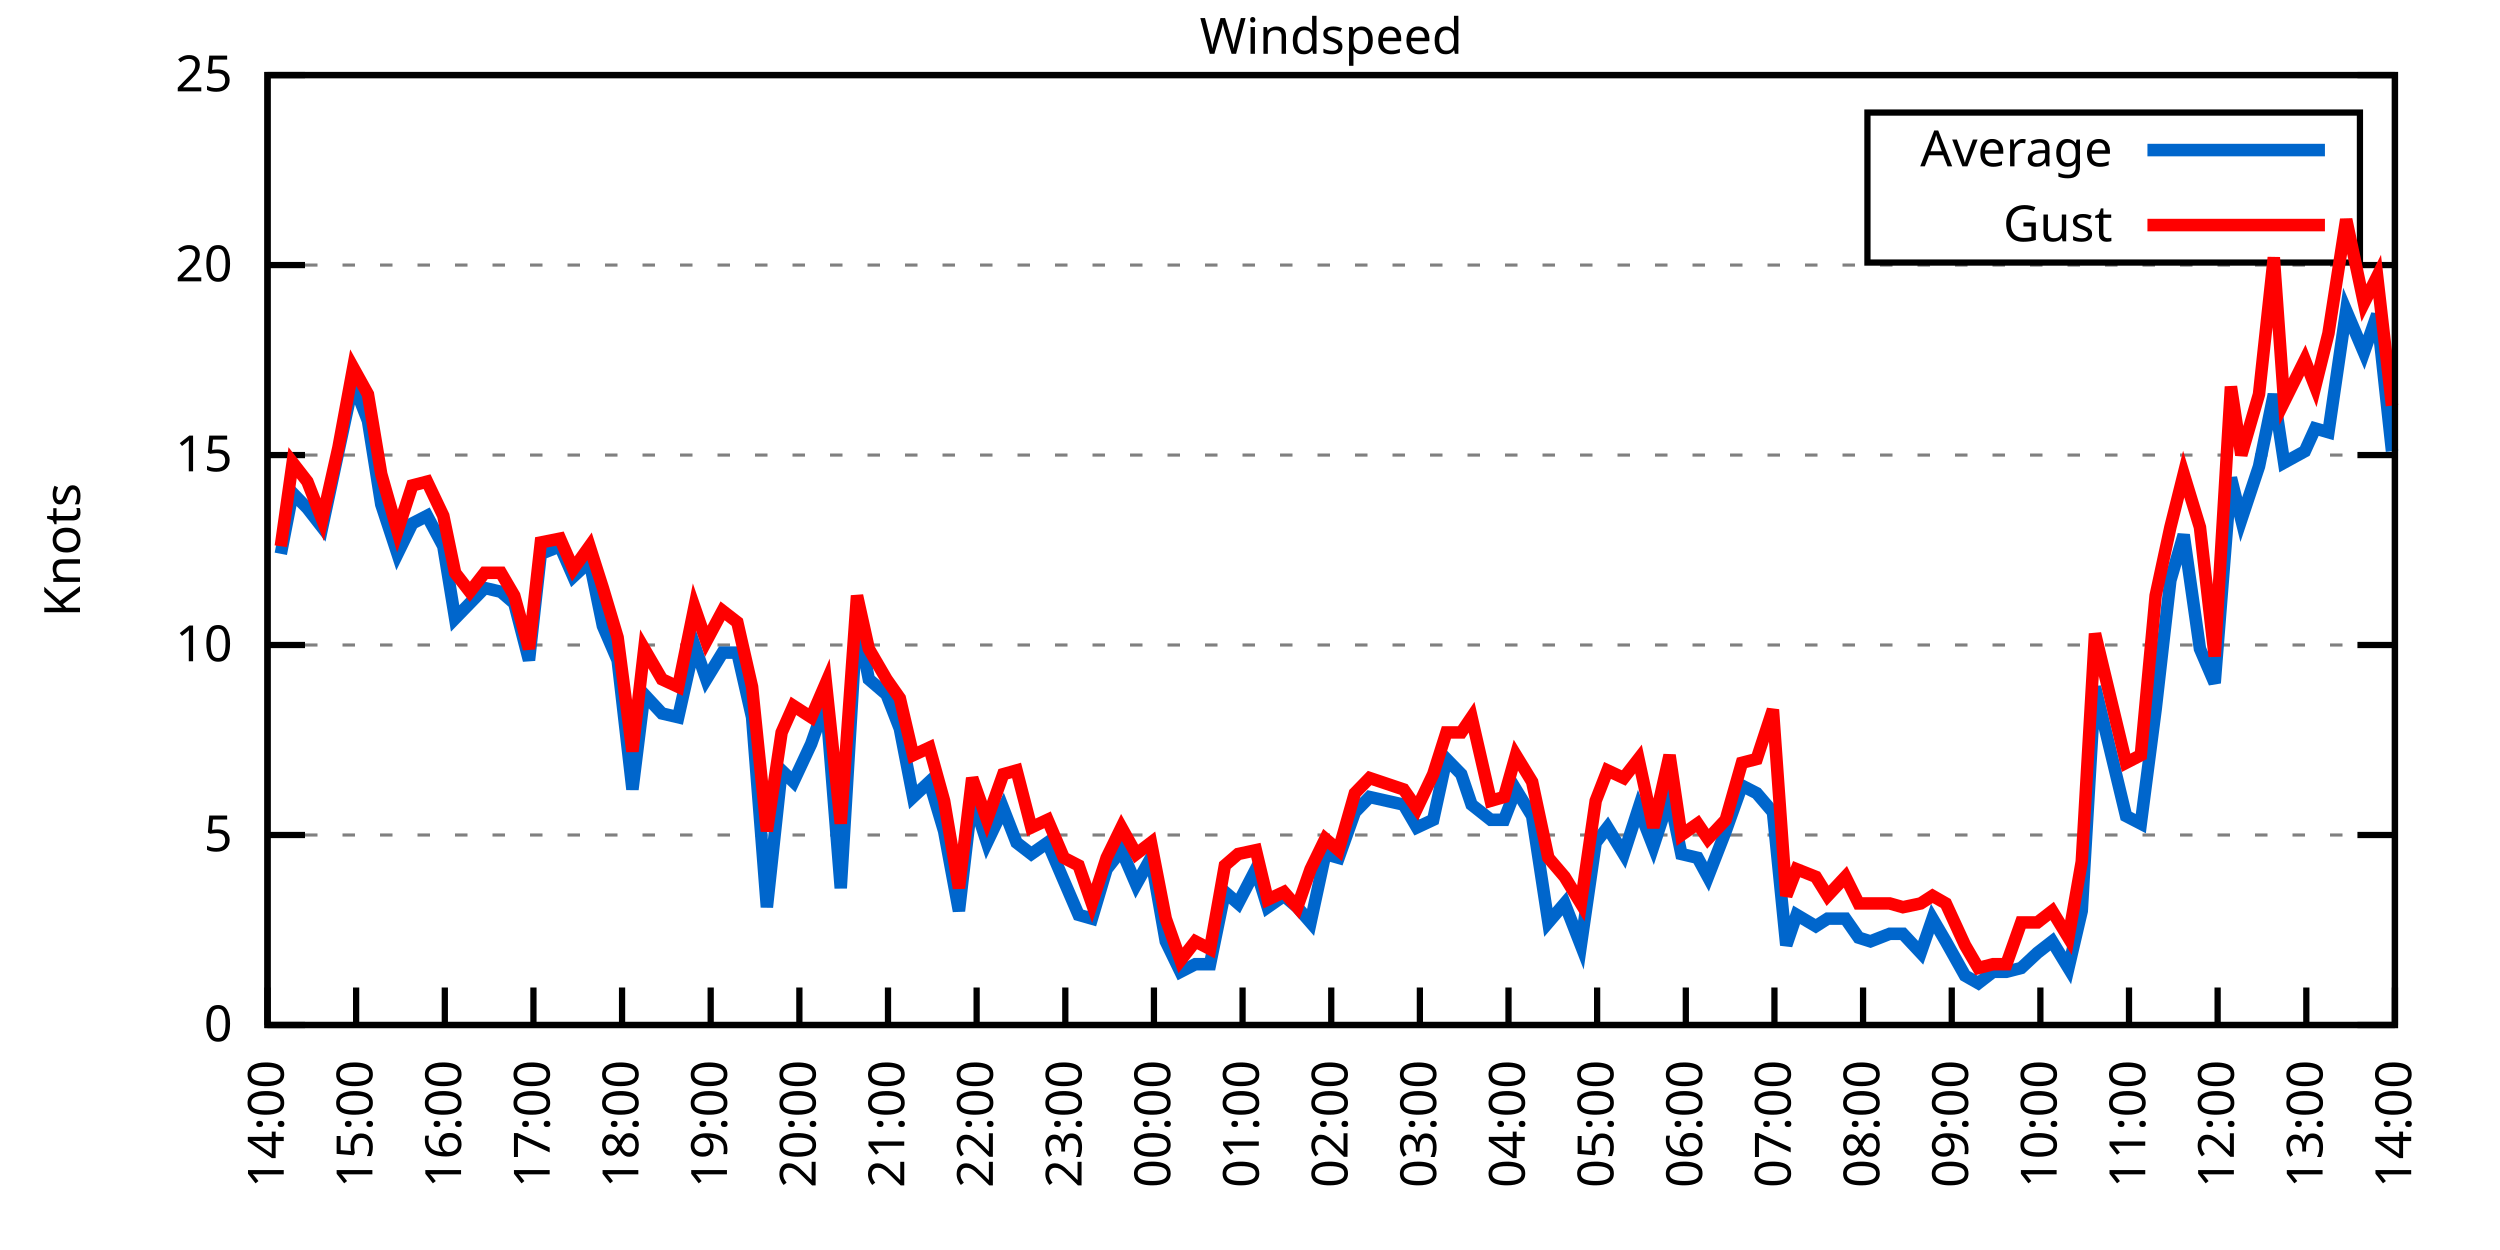
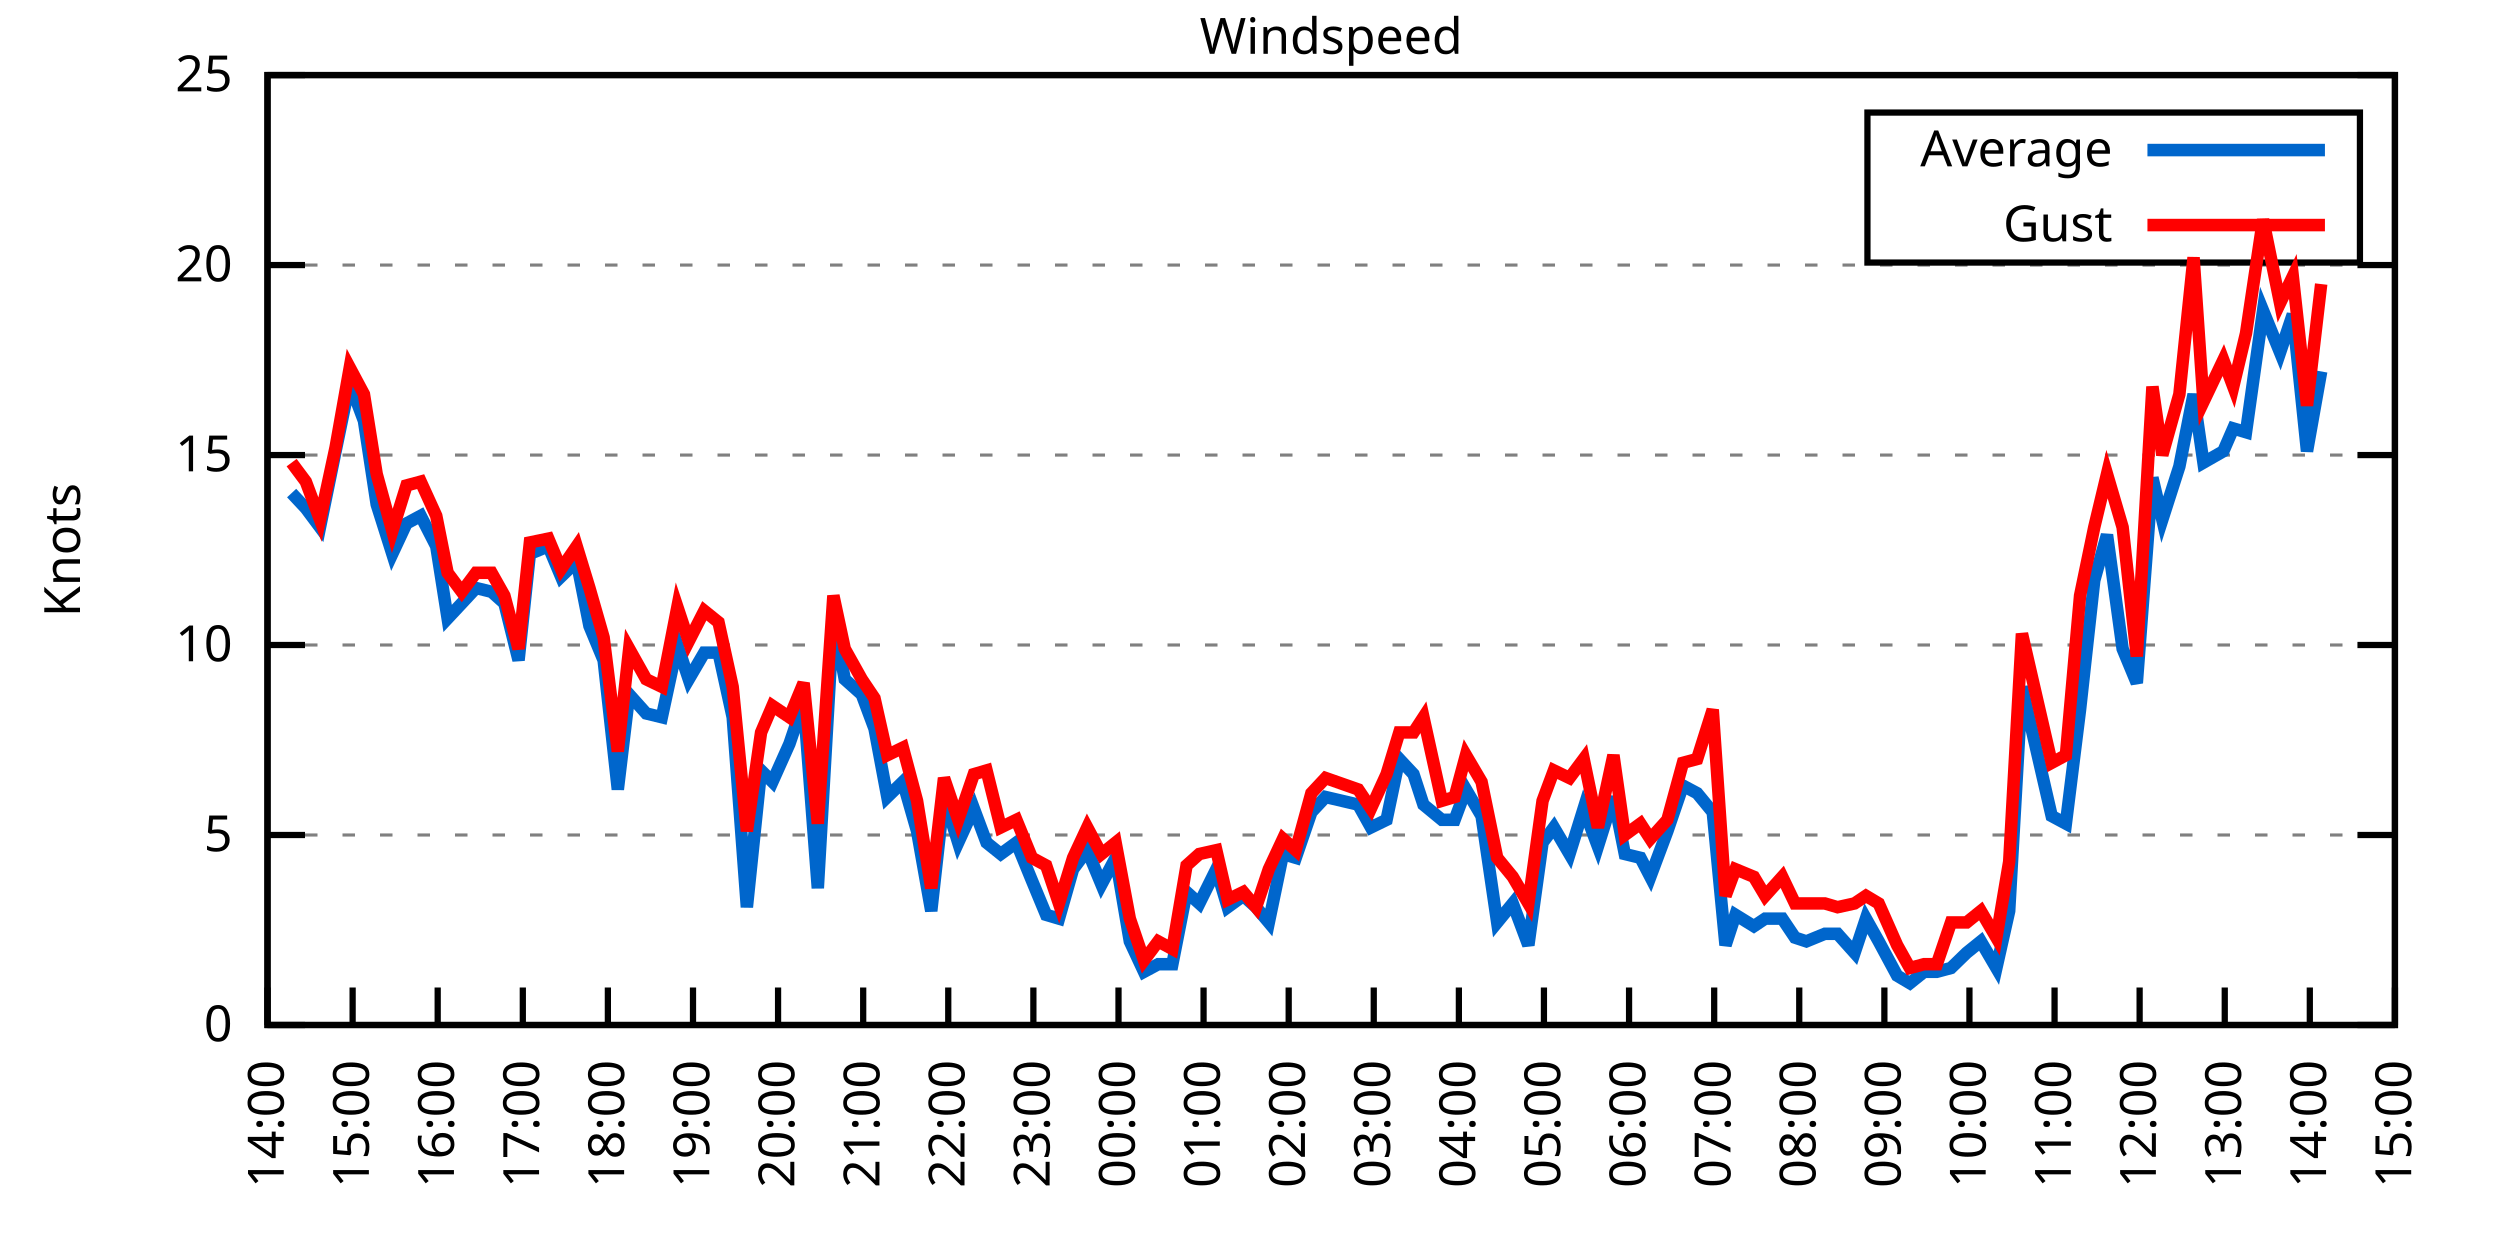
<svg xmlns="http://www.w3.org/2000/svg" xmlns:xlink="http://www.w3.org/1999/xlink" width="400" height="200" viewBox="0 0 400 200">
  <g id="gnuplot_canvas">
    <rect x="0" y="0" width="400" height="200" fill="none" />
    <defs>
      <circle id="gpDot" r="0.5" stroke-width="0.5" stroke="currentColor" />
      <path id="gpPt0" stroke-width="0.333" stroke="currentColor" d="M-1,0 h2 M0,-1 v2" />
      <path id="gpPt1" stroke-width="0.333" stroke="currentColor" d="M-1,-1 L1,1 M1,-1 L-1,1" />
      <path id="gpPt2" stroke-width="0.333" stroke="currentColor" d="M-1,0 L1,0 M0,-1 L0,1 M-1,-1 L1,1 M-1,1 L1,-1" />
      <rect id="gpPt3" stroke-width="0.333" stroke="currentColor" x="-1" y="-1" width="2" height="2" />
      <rect id="gpPt4" stroke-width="0.333" stroke="currentColor" fill="currentColor" x="-1" y="-1" width="2" height="2" />
      <circle id="gpPt5" stroke-width="0.333" stroke="currentColor" cx="0" cy="0" r="1" />
      <use xlink:href="#gpPt5" id="gpPt6" fill="currentColor" stroke="none" />
      <path id="gpPt7" stroke-width="0.333" stroke="currentColor" d="M0,-1.33 L-1.33,0.67 L1.33,0.67 z" />
      <use xlink:href="#gpPt7" id="gpPt8" fill="currentColor" stroke="none" />
      <use xlink:href="#gpPt7" id="gpPt9" stroke="currentColor" transform="rotate(180)" />
      <use xlink:href="#gpPt9" id="gpPt10" fill="currentColor" stroke="none" />
      <use xlink:href="#gpPt3" id="gpPt11" stroke="currentColor" transform="rotate(45)" />
      <use xlink:href="#gpPt11" id="gpPt12" fill="currentColor" stroke="none" />
      <path id="gpPt13" stroke-width="0.333" stroke="currentColor" d="M0,1.330 L1.265,0.411 L0.782,-1.067 L-0.782,-1.076 L-1.265,0.411 z" />
      <use xlink:href="#gpPt13" id="gpPt14" fill="currentColor" stroke="none" />
      <filter id="textbox" filterUnits="objectBoundingBox" x="0" y="0" height="1" width="1">
        <feFlood flood-color="white" flood-opacity="1" result="bgnd" />
        <feComposite in="SourceGraphic" in2="bgnd" operator="atop" />
      </filter>
      <filter id="greybox" filterUnits="objectBoundingBox" x="0" y="0" height="1" width="1">
        <feFlood flood-color="lightgrey" flood-opacity="1" result="grey" />
        <feComposite in="SourceGraphic" in2="grey" operator="atop" />
      </filter>
    </defs>
    <g fill="none" color="white" stroke="currentColor" stroke-width="1.00" stroke-linecap="butt" stroke-linejoin="miter">
</g>
    <g fill="none" color="black" stroke="currentColor" stroke-width="1.00" stroke-linecap="butt" stroke-linejoin="miter">
      <g stroke="none" shape-rendering="crispEdges">
        <polygon fill="rgb(255, 255, 255)" points="42.80,164.00 383.18,164.00 383.18,12.02 42.80,12.02 " />
      </g>
    </g>
    <g fill="none" color="black" stroke="currentColor" stroke-width="1.00" stroke-linecap="butt" stroke-linejoin="miter">
</g>
    <g fill="none" color="black" stroke="black" stroke-width="0.50" stroke-linecap="butt" stroke-linejoin="miter">
</g>
    <g fill="none" color="gray" stroke="currentColor" stroke-width="0.50" stroke-linecap="butt" stroke-linejoin="miter">
      <path stroke="gray" stroke-dasharray="2,4" class="gridline" d="M42.80,164.00 L383.19,164.00  " />
    </g>
    <g fill="none" color="gray" stroke="gray" stroke-width="1.00" stroke-linecap="butt" stroke-linejoin="miter">
</g>
    <g fill="none" color="black" stroke="currentColor" stroke-width="1.00" stroke-linecap="butt" stroke-linejoin="miter">
      <path stroke="black" d="M42.80,164.00 L48.80,164.00 M383.19,164.00 L377.19,164.00  " />
      <g transform="translate(37.20,166.60)" stroke="none" fill="black" font-family="Sans" font-size="8.00" text-anchor="end">
        <text>
          <tspan font-family="Sans"> 0</tspan>
        </text>
      </g>
    </g>
    <g fill="none" color="black" stroke="currentColor" stroke-width="1.00" stroke-linecap="butt" stroke-linejoin="miter">
</g>
    <g fill="none" color="black" stroke="black" stroke-width="0.50" stroke-linecap="butt" stroke-linejoin="miter">
</g>
    <g fill="none" color="gray" stroke="currentColor" stroke-width="0.50" stroke-linecap="butt" stroke-linejoin="miter">
      <path stroke="gray" stroke-dasharray="2,4" class="gridline" d="M42.80,133.60 L383.19,133.60  " />
    </g>
    <g fill="none" color="gray" stroke="gray" stroke-width="1.00" stroke-linecap="butt" stroke-linejoin="miter">
</g>
    <g fill="none" color="black" stroke="currentColor" stroke-width="1.00" stroke-linecap="butt" stroke-linejoin="miter">
      <path stroke="black" d="M42.80,133.60 L48.80,133.60 M383.19,133.60 L377.19,133.60  " />
      <g transform="translate(37.20,136.20)" stroke="none" fill="black" font-family="Sans" font-size="8.00" text-anchor="end">
        <text>
          <tspan font-family="Sans"> 5</tspan>
        </text>
      </g>
    </g>
    <g fill="none" color="black" stroke="currentColor" stroke-width="1.00" stroke-linecap="butt" stroke-linejoin="miter">
</g>
    <g fill="none" color="black" stroke="black" stroke-width="0.50" stroke-linecap="butt" stroke-linejoin="miter">
</g>
    <g fill="none" color="gray" stroke="currentColor" stroke-width="0.50" stroke-linecap="butt" stroke-linejoin="miter">
      <path stroke="gray" stroke-dasharray="2,4" class="gridline" d="M42.80,103.20 L383.19,103.20  " />
    </g>
    <g fill="none" color="gray" stroke="gray" stroke-width="1.00" stroke-linecap="butt" stroke-linejoin="miter">
</g>
    <g fill="none" color="black" stroke="currentColor" stroke-width="1.00" stroke-linecap="butt" stroke-linejoin="miter">
      <path stroke="black" d="M42.80,103.20 L48.80,103.20 M383.19,103.20 L377.19,103.20  " />
      <g transform="translate(37.20,105.80)" stroke="none" fill="black" font-family="Sans" font-size="8.00" text-anchor="end">
        <text>
          <tspan font-family="Sans"> 10</tspan>
        </text>
      </g>
    </g>
    <g fill="none" color="black" stroke="currentColor" stroke-width="1.00" stroke-linecap="butt" stroke-linejoin="miter">
</g>
    <g fill="none" color="black" stroke="black" stroke-width="0.50" stroke-linecap="butt" stroke-linejoin="miter">
</g>
    <g fill="none" color="gray" stroke="currentColor" stroke-width="0.50" stroke-linecap="butt" stroke-linejoin="miter">
      <path stroke="gray" stroke-dasharray="2,4" class="gridline" d="M42.80,72.81 L383.19,72.81  " />
    </g>
    <g fill="none" color="gray" stroke="gray" stroke-width="1.00" stroke-linecap="butt" stroke-linejoin="miter">
</g>
    <g fill="none" color="black" stroke="currentColor" stroke-width="1.00" stroke-linecap="butt" stroke-linejoin="miter">
      <path stroke="black" d="M42.80,72.81 L48.80,72.81 M383.19,72.81 L377.19,72.81  " />
      <g transform="translate(37.20,75.41)" stroke="none" fill="black" font-family="Sans" font-size="8.00" text-anchor="end">
        <text>
          <tspan font-family="Sans"> 15</tspan>
        </text>
      </g>
    </g>
    <g fill="none" color="black" stroke="currentColor" stroke-width="1.00" stroke-linecap="butt" stroke-linejoin="miter">
</g>
    <g fill="none" color="black" stroke="black" stroke-width="0.50" stroke-linecap="butt" stroke-linejoin="miter">
</g>
    <g fill="none" color="gray" stroke="currentColor" stroke-width="0.50" stroke-linecap="butt" stroke-linejoin="miter">
      <path stroke="gray" stroke-dasharray="2,4" class="gridline" d="M42.80,42.41 L383.19,42.41  " />
    </g>
    <g fill="none" color="gray" stroke="gray" stroke-width="1.00" stroke-linecap="butt" stroke-linejoin="miter">
</g>
    <g fill="none" color="black" stroke="currentColor" stroke-width="1.00" stroke-linecap="butt" stroke-linejoin="miter">
      <path stroke="black" d="M42.80,42.41 L48.80,42.41 M383.19,42.41 L377.19,42.41  " />
      <g transform="translate(37.20,45.01)" stroke="none" fill="black" font-family="Sans" font-size="8.00" text-anchor="end">
        <text>
          <tspan font-family="Sans"> 20</tspan>
        </text>
      </g>
    </g>
    <g fill="none" color="black" stroke="currentColor" stroke-width="1.00" stroke-linecap="butt" stroke-linejoin="miter">
</g>
    <g fill="none" color="black" stroke="black" stroke-width="0.50" stroke-linecap="butt" stroke-linejoin="miter">
</g>
    <g fill="none" color="gray" stroke="currentColor" stroke-width="0.50" stroke-linecap="butt" stroke-linejoin="miter">
      <path stroke="gray" stroke-dasharray="2,4" class="gridline" d="M42.80,12.01 L383.19,12.01  " />
    </g>
    <g fill="none" color="gray" stroke="gray" stroke-width="1.00" stroke-linecap="butt" stroke-linejoin="miter">
</g>
    <g fill="none" color="black" stroke="currentColor" stroke-width="1.00" stroke-linecap="butt" stroke-linejoin="miter">
      <path stroke="black" d="M42.80,12.01 L48.80,12.01 M383.19,12.01 L377.19,12.01  " />
      <g transform="translate(37.20,14.61)" stroke="none" fill="black" font-family="Sans" font-size="8.00" text-anchor="end">
        <text>
          <tspan font-family="Sans"> 25</tspan>
        </text>
      </g>
    </g>
    <g fill="none" color="black" stroke="currentColor" stroke-width="1.00" stroke-linecap="butt" stroke-linejoin="miter">
      <path stroke="black" d="M42.80,164.00 L42.80,158.00  " />
      <g transform="translate(45.40,169.60) rotate(270.00)" stroke="none" fill="black" font-family="Sans" font-size="8.00" text-anchor="end">
        <text>
          <tspan font-family="Sans">14:00</tspan>
        </text>
      </g>
    </g>
    <g fill="none" color="black" stroke="currentColor" stroke-width="1.00" stroke-linecap="butt" stroke-linejoin="miter">
-       <path stroke="black" d="M56.98,164.00 L56.98,158.00  " />
-       <g transform="translate(59.58,169.60) rotate(270.00)" stroke="none" fill="black" font-family="Sans" font-size="8.00" text-anchor="end">
+       <path stroke="black" d="M56.42,164.00 L56.42,158.00  " />
+       <g transform="translate(59.02,169.60) rotate(270.00)" stroke="none" fill="black" font-family="Sans" font-size="8.00" text-anchor="end">
        <text>
          <tspan font-family="Sans">15:00</tspan>
        </text>
      </g>
    </g>
    <g fill="none" color="black" stroke="currentColor" stroke-width="1.00" stroke-linecap="butt" stroke-linejoin="miter">
-       <path stroke="black" d="M71.17,164.00 L71.17,158.00  " />
-       <g transform="translate(73.77,169.60) rotate(270.00)" stroke="none" fill="black" font-family="Sans" font-size="8.00" text-anchor="end">
+       <path stroke="black" d="M70.03,164.00 L70.03,158.00  " />
+       <g transform="translate(72.63,169.60) rotate(270.00)" stroke="none" fill="black" font-family="Sans" font-size="8.00" text-anchor="end">
        <text>
          <tspan font-family="Sans">16:00</tspan>
        </text>
      </g>
    </g>
    <g fill="none" color="black" stroke="currentColor" stroke-width="1.00" stroke-linecap="butt" stroke-linejoin="miter">
-       <path stroke="black" d="M85.35,164.00 L85.35,158.00  " />
-       <g transform="translate(87.95,169.60) rotate(270.00)" stroke="none" fill="black" font-family="Sans" font-size="8.00" text-anchor="end">
+       <path stroke="black" d="M83.65,164.00 L83.65,158.00  " />
+       <g transform="translate(86.25,169.60) rotate(270.00)" stroke="none" fill="black" font-family="Sans" font-size="8.00" text-anchor="end">
        <text>
          <tspan font-family="Sans">17:00</tspan>
        </text>
      </g>
    </g>
    <g fill="none" color="black" stroke="currentColor" stroke-width="1.00" stroke-linecap="butt" stroke-linejoin="miter">
-       <path stroke="black" d="M99.53,164.00 L99.53,158.00  " />
-       <g transform="translate(102.13,169.60) rotate(270.00)" stroke="none" fill="black" font-family="Sans" font-size="8.00" text-anchor="end">
+       <path stroke="black" d="M97.26,164.00 L97.26,158.00  " />
+       <g transform="translate(99.86,169.60) rotate(270.00)" stroke="none" fill="black" font-family="Sans" font-size="8.00" text-anchor="end">
        <text>
          <tspan font-family="Sans">18:00</tspan>
        </text>
      </g>
    </g>
    <g fill="none" color="black" stroke="currentColor" stroke-width="1.00" stroke-linecap="butt" stroke-linejoin="miter">
-       <path stroke="black" d="M113.71,164.00 L113.71,158.00  " />
-       <g transform="translate(116.31,169.60) rotate(270.00)" stroke="none" fill="black" font-family="Sans" font-size="8.00" text-anchor="end">
+       <path stroke="black" d="M110.88,164.00 L110.88,158.00  " />
+       <g transform="translate(113.48,169.60) rotate(270.00)" stroke="none" fill="black" font-family="Sans" font-size="8.00" text-anchor="end">
        <text>
          <tspan font-family="Sans">19:00</tspan>
        </text>
      </g>
    </g>
    <g fill="none" color="black" stroke="currentColor" stroke-width="1.00" stroke-linecap="butt" stroke-linejoin="miter">
-       <path stroke="black" d="M127.90,164.00 L127.90,158.00  " />
-       <g transform="translate(130.50,169.60) rotate(270.00)" stroke="none" fill="black" font-family="Sans" font-size="8.00" text-anchor="end">
+       <path stroke="black" d="M124.49,164.00 L124.49,158.00  " />
+       <g transform="translate(127.09,169.60) rotate(270.00)" stroke="none" fill="black" font-family="Sans" font-size="8.00" text-anchor="end">
        <text>
          <tspan font-family="Sans">20:00</tspan>
        </text>
      </g>
    </g>
    <g fill="none" color="black" stroke="currentColor" stroke-width="1.00" stroke-linecap="butt" stroke-linejoin="miter">
-       <path stroke="black" d="M142.08,164.00 L142.08,158.00  " />
-       <g transform="translate(144.68,169.60) rotate(270.00)" stroke="none" fill="black" font-family="Sans" font-size="8.00" text-anchor="end">
+       <path stroke="black" d="M138.11,164.00 L138.11,158.00  " />
+       <g transform="translate(140.71,169.60) rotate(270.00)" stroke="none" fill="black" font-family="Sans" font-size="8.00" text-anchor="end">
        <text>
          <tspan font-family="Sans">21:00</tspan>
        </text>
      </g>
    </g>
    <g fill="none" color="black" stroke="currentColor" stroke-width="1.00" stroke-linecap="butt" stroke-linejoin="miter">
-       <path stroke="black" d="M156.26,164.00 L156.26,158.00  " />
-       <g transform="translate(158.86,169.60) rotate(270.00)" stroke="none" fill="black" font-family="Sans" font-size="8.00" text-anchor="end">
+       <path stroke="black" d="M151.72,164.00 L151.72,158.00  " />
+       <g transform="translate(154.32,169.60) rotate(270.00)" stroke="none" fill="black" font-family="Sans" font-size="8.00" text-anchor="end">
        <text>
          <tspan font-family="Sans">22:00</tspan>
        </text>
      </g>
    </g>
    <g fill="none" color="black" stroke="currentColor" stroke-width="1.00" stroke-linecap="butt" stroke-linejoin="miter">
-       <path stroke="black" d="M170.45,164.00 L170.45,158.00  " />
-       <g transform="translate(173.05,169.60) rotate(270.00)" stroke="none" fill="black" font-family="Sans" font-size="8.00" text-anchor="end">
+       <path stroke="black" d="M165.34,164.00 L165.34,158.00  " />
+       <g transform="translate(167.94,169.60) rotate(270.00)" stroke="none" fill="black" font-family="Sans" font-size="8.00" text-anchor="end">
        <text>
          <tspan font-family="Sans">23:00</tspan>
        </text>
      </g>
    </g>
    <g fill="none" color="black" stroke="currentColor" stroke-width="1.00" stroke-linecap="butt" stroke-linejoin="miter">
-       <path stroke="black" d="M184.63,164.00 L184.63,158.00  " />
-       <g transform="translate(187.23,169.60) rotate(270.00)" stroke="none" fill="black" font-family="Sans" font-size="8.00" text-anchor="end">
+       <path stroke="black" d="M178.96,164.00 L178.96,158.00  " />
+       <g transform="translate(181.56,169.60) rotate(270.00)" stroke="none" fill="black" font-family="Sans" font-size="8.00" text-anchor="end">
        <text>
          <tspan font-family="Sans">00:00</tspan>
        </text>
      </g>
    </g>
    <g fill="none" color="black" stroke="currentColor" stroke-width="1.00" stroke-linecap="butt" stroke-linejoin="miter">
-       <path stroke="black" d="M198.81,164.00 L198.81,158.00  " />
-       <g transform="translate(201.41,169.60) rotate(270.00)" stroke="none" fill="black" font-family="Sans" font-size="8.00" text-anchor="end">
+       <path stroke="black" d="M192.57,164.00 L192.57,158.00  " />
+       <g transform="translate(195.17,169.60) rotate(270.00)" stroke="none" fill="black" font-family="Sans" font-size="8.00" text-anchor="end">
        <text>
          <tspan font-family="Sans">01:00</tspan>
        </text>
      </g>
    </g>
    <g fill="none" color="black" stroke="currentColor" stroke-width="1.00" stroke-linecap="butt" stroke-linejoin="miter">
-       <path stroke="black" d="M213.00,164.00 L213.00,158.00  " />
-       <g transform="translate(215.60,169.60) rotate(270.00)" stroke="none" fill="black" font-family="Sans" font-size="8.00" text-anchor="end">
+       <path stroke="black" d="M206.19,164.00 L206.19,158.00  " />
+       <g transform="translate(208.79,169.60) rotate(270.00)" stroke="none" fill="black" font-family="Sans" font-size="8.00" text-anchor="end">
        <text>
          <tspan font-family="Sans">02:00</tspan>
        </text>
      </g>
    </g>
    <g fill="none" color="black" stroke="currentColor" stroke-width="1.00" stroke-linecap="butt" stroke-linejoin="miter">
-       <path stroke="black" d="M227.18,164.00 L227.18,158.00  " />
-       <g transform="translate(229.78,169.60) rotate(270.00)" stroke="none" fill="black" font-family="Sans" font-size="8.00" text-anchor="end">
+       <path stroke="black" d="M219.80,164.00 L219.80,158.00  " />
+       <g transform="translate(222.40,169.60) rotate(270.00)" stroke="none" fill="black" font-family="Sans" font-size="8.00" text-anchor="end">
        <text>
          <tspan font-family="Sans">03:00</tspan>
        </text>
      </g>
    </g>
    <g fill="none" color="black" stroke="currentColor" stroke-width="1.00" stroke-linecap="butt" stroke-linejoin="miter">
-       <path stroke="black" d="M241.36,164.00 L241.36,158.00  " />
-       <g transform="translate(243.96,169.60) rotate(270.00)" stroke="none" fill="black" font-family="Sans" font-size="8.00" text-anchor="end">
+       <path stroke="black" d="M233.42,164.00 L233.42,158.00  " />
+       <g transform="translate(236.02,169.60) rotate(270.00)" stroke="none" fill="black" font-family="Sans" font-size="8.00" text-anchor="end">
        <text>
          <tspan font-family="Sans">04:00</tspan>
        </text>
      </g>
    </g>
    <g fill="none" color="black" stroke="currentColor" stroke-width="1.00" stroke-linecap="butt" stroke-linejoin="miter">
-       <path stroke="black" d="M255.54,164.00 L255.54,158.00  " />
-       <g transform="translate(258.14,169.60) rotate(270.00)" stroke="none" fill="black" font-family="Sans" font-size="8.00" text-anchor="end">
+       <path stroke="black" d="M247.03,164.00 L247.03,158.00  " />
+       <g transform="translate(249.63,169.60) rotate(270.00)" stroke="none" fill="black" font-family="Sans" font-size="8.00" text-anchor="end">
        <text>
          <tspan font-family="Sans">05:00</tspan>
        </text>
      </g>
    </g>
    <g fill="none" color="black" stroke="currentColor" stroke-width="1.00" stroke-linecap="butt" stroke-linejoin="miter">
-       <path stroke="black" d="M269.73,164.00 L269.73,158.00  " />
-       <g transform="translate(272.33,169.60) rotate(270.00)" stroke="none" fill="black" font-family="Sans" font-size="8.00" text-anchor="end">
+       <path stroke="black" d="M260.65,164.00 L260.65,158.00  " />
+       <g transform="translate(263.25,169.60) rotate(270.00)" stroke="none" fill="black" font-family="Sans" font-size="8.00" text-anchor="end">
        <text>
          <tspan font-family="Sans">06:00</tspan>
        </text>
      </g>
    </g>
    <g fill="none" color="black" stroke="currentColor" stroke-width="1.00" stroke-linecap="butt" stroke-linejoin="miter">
-       <path stroke="black" d="M283.91,164.00 L283.91,158.00  " />
-       <g transform="translate(286.51,169.60) rotate(270.00)" stroke="none" fill="black" font-family="Sans" font-size="8.00" text-anchor="end">
+       <path stroke="black" d="M274.27,164.00 L274.27,158.00  " />
+       <g transform="translate(276.87,169.60) rotate(270.00)" stroke="none" fill="black" font-family="Sans" font-size="8.00" text-anchor="end">
        <text>
          <tspan font-family="Sans">07:00</tspan>
        </text>
      </g>
    </g>
    <g fill="none" color="black" stroke="currentColor" stroke-width="1.00" stroke-linecap="butt" stroke-linejoin="miter">
-       <path stroke="black" d="M298.09,164.00 L298.09,158.00  " />
-       <g transform="translate(300.69,169.60) rotate(270.00)" stroke="none" fill="black" font-family="Sans" font-size="8.00" text-anchor="end">
+       <path stroke="black" d="M287.88,164.00 L287.88,158.00  " />
+       <g transform="translate(290.48,169.60) rotate(270.00)" stroke="none" fill="black" font-family="Sans" font-size="8.00" text-anchor="end">
        <text>
          <tspan font-family="Sans">08:00</tspan>
        </text>
      </g>
    </g>
    <g fill="none" color="black" stroke="currentColor" stroke-width="1.00" stroke-linecap="butt" stroke-linejoin="miter">
-       <path stroke="black" d="M312.28,164.00 L312.28,158.00  " />
-       <g transform="translate(314.88,169.60) rotate(270.00)" stroke="none" fill="black" font-family="Sans" font-size="8.00" text-anchor="end">
+       <path stroke="black" d="M301.50,164.00 L301.50,158.00  " />
+       <g transform="translate(304.10,169.60) rotate(270.00)" stroke="none" fill="black" font-family="Sans" font-size="8.00" text-anchor="end">
        <text>
          <tspan font-family="Sans">09:00</tspan>
        </text>
      </g>
    </g>
    <g fill="none" color="black" stroke="currentColor" stroke-width="1.00" stroke-linecap="butt" stroke-linejoin="miter">
-       <path stroke="black" d="M326.46,164.00 L326.46,158.00  " />
-       <g transform="translate(329.06,169.60) rotate(270.00)" stroke="none" fill="black" font-family="Sans" font-size="8.00" text-anchor="end">
+       <path stroke="black" d="M315.11,164.00 L315.11,158.00  " />
+       <g transform="translate(317.71,169.60) rotate(270.00)" stroke="none" fill="black" font-family="Sans" font-size="8.00" text-anchor="end">
        <text>
          <tspan font-family="Sans">10:00</tspan>
        </text>
      </g>
    </g>
    <g fill="none" color="black" stroke="currentColor" stroke-width="1.00" stroke-linecap="butt" stroke-linejoin="miter">
-       <path stroke="black" d="M340.64,164.00 L340.64,158.00  " />
-       <g transform="translate(343.24,169.60) rotate(270.00)" stroke="none" fill="black" font-family="Sans" font-size="8.00" text-anchor="end">
+       <path stroke="black" d="M328.73,164.00 L328.73,158.00  " />
+       <g transform="translate(331.33,169.60) rotate(270.00)" stroke="none" fill="black" font-family="Sans" font-size="8.00" text-anchor="end">
        <text>
          <tspan font-family="Sans">11:00</tspan>
        </text>
      </g>
    </g>
    <g fill="none" color="black" stroke="currentColor" stroke-width="1.00" stroke-linecap="butt" stroke-linejoin="miter">
-       <path stroke="black" d="M354.82,164.00 L354.82,158.00  " />
-       <g transform="translate(357.42,169.60) rotate(270.00)" stroke="none" fill="black" font-family="Sans" font-size="8.00" text-anchor="end">
+       <path stroke="black" d="M342.34,164.00 L342.34,158.00  " />
+       <g transform="translate(344.94,169.60) rotate(270.00)" stroke="none" fill="black" font-family="Sans" font-size="8.00" text-anchor="end">
        <text>
          <tspan font-family="Sans">12:00</tspan>
        </text>
      </g>
    </g>
    <g fill="none" color="black" stroke="currentColor" stroke-width="1.00" stroke-linecap="butt" stroke-linejoin="miter">
-       <path stroke="black" d="M369.01,164.00 L369.01,158.00  " />
-       <g transform="translate(371.61,169.60) rotate(270.00)" stroke="none" fill="black" font-family="Sans" font-size="8.00" text-anchor="end">
+       <path stroke="black" d="M355.96,164.00 L355.96,158.00  " />
+       <g transform="translate(358.56,169.60) rotate(270.00)" stroke="none" fill="black" font-family="Sans" font-size="8.00" text-anchor="end">
        <text>
          <tspan font-family="Sans">13:00</tspan>
+         </text>
+       </g>
+     </g>
+     <g fill="none" color="black" stroke="currentColor" stroke-width="1.00" stroke-linecap="butt" stroke-linejoin="miter">
+       <path stroke="black" d="M369.57,164.00 L369.57,158.00  " />
+       <g transform="translate(372.17,169.60) rotate(270.00)" stroke="none" fill="black" font-family="Sans" font-size="8.00" text-anchor="end">
+         <text>
+           <tspan font-family="Sans">14:00</tspan>
        </text>
      </g>
    </g>
    <g fill="none" color="black" stroke="currentColor" stroke-width="1.00" stroke-linecap="butt" stroke-linejoin="miter">
      <path stroke="black" d="M383.19,164.00 L383.19,158.00  " />
      <g transform="translate(385.79,169.60) rotate(270.00)" stroke="none" fill="black" font-family="Sans" font-size="8.00" text-anchor="end">
        <text>
-           <tspan font-family="Sans">14:00</tspan>
+           <tspan font-family="Sans">15:00</tspan>
        </text>
      </g>
    </g>
    <g fill="none" color="black" stroke="currentColor" stroke-width="1.00" stroke-linecap="butt" stroke-linejoin="miter">
</g>
    <g fill="none" color="black" stroke="currentColor" stroke-width="1.00" stroke-linecap="butt" stroke-linejoin="miter">
      <path stroke="black" d="M42.80,12.01 L42.80,164.00 L383.19,164.00 L383.19,12.01 L42.80,12.01 Z  " />
    </g>
    <g fill="none" color="black" stroke="currentColor" stroke-width="1.00" stroke-linecap="butt" stroke-linejoin="miter">
</g>
    <g fill="none" color="black" stroke="currentColor" stroke-width="1.00" stroke-linecap="butt" stroke-linejoin="miter">
      <path stroke="black" d="M298.79,42.01 L298.79,18.01 L377.59,18.01 L377.59,42.01 L298.79,42.01 Z  " />
    </g>
    <g id="Windspeed_plot_1">
      <g fill="none" color="white" stroke="black" stroke-width="2.00" stroke-linecap="butt" stroke-linejoin="miter">
</g>
      <g fill="none" color="black" stroke="currentColor" stroke-width="2.00" stroke-linecap="butt" stroke-linejoin="miter">
        <g transform="translate(337.99,26.61)" stroke="none" fill="black" font-family="Sans" font-size="8.00" text-anchor="end">
          <text>
            <tspan font-family="Sans">Average</tspan>
          </text>
        </g>
      </g>
      <g fill="none" color="black" stroke="currentColor" stroke-width="2.00" stroke-linecap="butt" stroke-linejoin="miter">
-         <path stroke="rgb(  0, 102, 204)" d="M343.59,24.01 L371.99,24.01 M44.93,88.61 L46.82,78.89 L49.18,81.32 L51.55,84.36 L54.15,72.20 L56.51,61.25   L58.87,67.33 L61.00,80.71 L63.60,88.61 L65.97,83.75 L68.33,82.53 L70.93,87.40 L72.82,98.95 L75.18,96.52   L77.55,94.08 L80.15,94.69 L82.28,96.52 L84.64,105.64 L86.53,88.61 L89.60,87.40 L91.73,92.26 L94.33,89.83   L96.46,100.16 L98.82,105.64 L101.19,126.31 L103.08,111.11 L105.91,114.15 L108.51,114.76 L111.11,103.20 L113.01,108.68   L115.61,104.42 L117.97,104.42 L120.33,114.76 L122.70,145.15 L125.06,123.27 L126.95,125.09 L129.79,119.01 L132.15,112.32   L134.52,142.11 L137.12,98.95 L139.01,108.68 L141.84,111.11 L143.97,116.58 L146.10,127.52 L148.70,125.09 L151.06,132.99   L153.43,145.76 L155.55,127.52 L157.92,134.82 L160.52,129.35 L162.65,134.82 L165.01,136.64 L167.61,134.82 L170.21,140.90   L172.57,146.37 L174.70,146.98 L177.06,139.07 L179.43,136.03 L181.79,141.51 L184.16,137.25 L186.52,150.62 L188.88,155.49   L191.25,154.27 L193.61,154.27 L195.98,142.72 L198.10,144.55 L200.94,139.07 L202.83,145.15 L205.43,143.33 L207.56,145.15   L209.69,147.59 L212.05,136.64 L214.18,137.25 L216.78,129.95 L219.14,127.52 L224.58,128.74 L226.71,132.39 L229.31,131.17   L231.43,121.44 L233.80,123.87 L235.45,128.74 L238.52,131.17 L240.65,131.17 L242.54,126.31 L245.14,130.56 L247.74,147.59   L250.34,144.55 L252.94,151.23 L255.31,134.82 L257.20,132.39 L259.80,136.64 L262.16,129.35 L264.53,135.43 L267.13,127.52   L269.02,136.64 L271.62,137.25 L273.27,140.29 L276.11,132.99 L278.71,125.70 L281.07,126.91 L283.67,129.95 L285.80,151.23   L287.46,146.37 L290.53,148.19 L292.42,146.98 L295.26,146.98 L297.38,150.02 L299.27,150.62 L302.35,149.41 L304.47,149.41   L307.31,152.45 L309.20,146.98 L311.33,150.62 L314.40,156.10 L316.53,157.31 L318.89,155.49 L321.02,155.49 L323.39,154.88   L325.99,152.45 L328.35,150.62 L330.95,154.88 L333.08,145.76 L335.20,109.89 L340.17,130.56 L342.53,131.78 L344.90,113.54   L347.26,92.87 L349.39,85.57 L351.99,103.81 L354.35,109.28 L356.95,76.45 L358.61,83.14 L361.44,74.63 L363.81,63.08   L365.46,74.02 L368.77,72.20 L370.43,68.55 L372.55,69.16 L375.39,49.70 L378.23,56.39 L380.35,50.31 L382.72,72.20    " />
+         <path stroke="rgb(  0, 102, 204)" d="M343.59,24.01 L371.99,24.01 M46.66,78.89 L48.93,81.32 L51.20,84.36 L53.69,72.20 L55.96,61.25 L58.23,67.33   L60.27,80.71 L62.77,88.61 L65.04,83.75 L67.31,82.53 L69.80,87.40 L71.62,98.95 L73.89,96.52 L76.16,94.08   L78.65,94.69 L80.70,96.52 L82.97,105.64 L84.78,88.61 L87.73,87.40 L89.77,92.26 L92.27,89.83 L94.31,100.16   L96.58,105.64 L98.85,126.31 L100.67,111.11 L103.39,114.15 L105.89,114.76 L108.38,103.20 L110.20,108.68 L112.69,104.42   L114.96,104.42 L117.23,114.76 L119.50,145.15 L121.77,123.27 L123.59,125.09 L126.31,119.01 L128.58,112.32 L130.85,142.11   L133.34,98.95 L135.16,108.68 L137.88,111.11 L139.92,116.58 L141.97,127.52 L144.46,125.09 L146.73,132.99 L149.00,145.76   L151.04,127.52 L153.31,134.82 L155.81,129.35 L157.85,134.82 L160.12,136.64 L162.62,134.82 L165.11,140.90 L167.38,146.37   L169.43,146.98 L171.69,139.07 L173.96,136.03 L176.23,141.51 L178.50,137.25 L180.77,150.62 L183.04,155.49 L185.31,154.27   L187.58,154.27 L189.85,142.72 L191.89,144.55 L194.61,139.07 L196.43,145.15 L198.93,143.33 L200.97,145.15 L203.01,147.59   L205.28,136.64 L207.32,137.25 L209.82,129.95 L212.09,127.52 L217.31,128.74 L219.35,132.39 L221.85,131.17 L223.89,121.44   L226.16,123.87 L227.75,128.74 L230.70,131.17 L232.74,131.17 L234.55,126.31 L237.05,130.56 L239.55,147.59 L242.04,144.55   L244.54,151.23 L246.81,134.82 L248.62,132.39 L251.12,136.64 L253.39,129.35 L255.66,135.43 L258.15,127.52 L259.97,136.64   L262.47,137.25 L264.05,140.29 L266.78,132.99 L269.27,125.70 L271.54,126.91 L274.04,129.95 L276.08,151.23 L277.67,146.37   L280.62,148.19 L282.43,146.98 L285.16,146.98 L287.20,150.02 L289.02,150.62 L291.97,149.41 L294.01,149.41 L296.73,152.45   L298.55,146.98 L300.59,150.62 L303.54,156.10 L305.58,157.31 L307.85,155.49 L309.89,155.49 L312.16,154.88 L314.66,152.45   L316.93,150.62 L319.42,154.88 L321.47,145.76 L323.51,109.89 L328.27,130.56 L330.54,131.78 L332.81,113.54 L335.08,92.87   L337.12,85.57 L339.62,103.81 L341.89,109.28 L344.39,76.45 L345.97,83.14 L348.70,74.63 L350.97,63.08 L352.55,74.02   L355.73,72.20 L357.32,68.55 L359.36,69.16 L362.09,49.70 L364.81,56.39 L366.85,50.31 L369.12,72.20 L371.39,59.43    " />
      </g>
    </g>
    <g id="Windspeed_plot_2">
      <g fill="none" color="black" stroke="currentColor" stroke-width="2.00" stroke-linecap="butt" stroke-linejoin="miter">
        <g transform="translate(337.99,38.61)" stroke="none" fill="black" font-family="Sans" font-size="8.00" text-anchor="end">
          <text>
            <tspan font-family="Sans">Gust</tspan>
          </text>
        </g>
      </g>
      <g fill="none" color="black" stroke="currentColor" stroke-width="2.00" stroke-linecap="butt" stroke-linejoin="miter">
-         <path stroke="rgb(255,   0,   0)" d="M343.59,36.01 L371.99,36.01 M44.93,87.40 L46.82,74.02 L49.18,77.06 L51.55,83.14 L54.15,71.59 L56.51,58.82   L58.87,63.08 L61.00,75.85 L63.60,84.97 L65.97,77.67 L68.33,77.06 L70.93,82.53 L72.82,91.65 L75.18,94.69   L77.55,91.65 L80.15,91.65 L82.28,95.30 L84.64,103.81 L86.53,86.79 L89.60,86.18 L91.73,91.04 L94.33,87.40   L96.46,94.08 L98.82,101.99 L101.19,120.23 L103.08,103.81 L105.91,108.68 L108.51,109.89 L111.11,97.12 L113.01,102.60   L115.61,97.73 L117.97,99.56 L120.33,109.89 L122.70,132.99 L125.06,117.19 L126.95,112.93 L129.79,114.76 L132.15,109.28   L134.52,131.78 L137.12,95.30 L139.01,103.81 L141.84,108.68 L143.97,111.72 L146.10,120.83 L148.70,119.62 L151.06,128.13   L153.43,142.11 L155.55,124.48 L157.92,131.17 L160.52,123.87 L162.65,123.27 L165.01,132.39 L167.61,131.17 L170.21,137.25   L172.57,138.47 L174.70,144.55 L177.06,137.25 L179.43,132.39 L181.79,136.64 L184.16,134.82 L186.52,146.98 L188.88,153.66   L191.25,150.62 L193.61,151.84 L195.98,138.47 L198.10,136.64 L200.94,136.03 L202.83,143.94 L205.43,142.72 L207.56,145.15   L209.69,139.07 L212.05,134.21 L214.18,136.03 L216.78,126.91 L219.14,124.48 L224.58,126.31 L226.71,129.35 L229.31,123.87   L231.43,117.19 L233.80,117.19 L235.45,114.76 L238.52,128.13 L240.65,127.52 L242.54,120.83 L245.14,125.09 L247.74,137.25   L250.34,140.29 L252.94,144.55 L255.31,128.13 L257.20,123.27 L259.80,124.48 L262.16,121.44 L264.53,132.39 L267.13,120.83   L269.02,133.60 L271.62,131.78 L273.27,134.21 L276.11,131.17 L278.71,122.05 L281.07,121.44 L283.67,113.54 L285.80,143.33   L287.46,139.07 L290.53,140.29 L292.42,143.33 L295.26,140.29 L297.38,144.55 L299.27,144.55 L302.35,144.55 L304.47,145.15   L307.31,144.55 L309.20,143.33 L311.33,144.55 L314.40,151.23 L316.53,154.88 L318.89,154.27 L321.02,154.27 L323.39,147.59   L325.99,147.59 L328.35,145.76 L330.95,150.02 L333.08,137.86 L335.20,101.38 L340.17,122.05 L342.53,120.83 L344.90,95.30   L347.26,84.36 L349.39,75.85 L351.99,84.36 L354.35,105.03 L356.95,61.86 L358.61,72.81 L361.44,63.08 L363.81,41.19   L365.46,64.29 L368.77,57.61 L370.43,61.86 L372.55,53.35 L375.39,35.11 L378.23,48.49 L380.35,44.23 L382.72,64.90    " />
+         <path stroke="rgb(255,   0,   0)" d="M343.59,36.01 L371.99,36.01 M46.66,74.02 L48.93,77.06 L51.20,83.14 L53.69,71.59 L55.96,58.82 L58.23,63.08   L60.27,75.85 L62.77,84.97 L65.04,77.67 L67.31,77.06 L69.80,82.53 L71.62,91.65 L73.89,94.69 L76.16,91.65   L78.65,91.65 L80.70,95.30 L82.97,103.81 L84.78,86.79 L87.73,86.18 L89.77,91.04 L92.27,87.40 L94.31,94.08   L96.58,101.99 L98.85,120.23 L100.67,103.81 L103.39,108.68 L105.89,109.89 L108.38,97.12 L110.20,102.60 L112.69,97.73   L114.96,99.56 L117.23,109.89 L119.50,132.99 L121.77,117.19 L123.59,112.93 L126.31,114.76 L128.58,109.28 L130.85,131.78   L133.34,95.30 L135.16,103.81 L137.88,108.68 L139.92,111.72 L141.97,120.83 L144.46,119.62 L146.73,128.13 L149.00,142.11   L151.04,124.48 L153.31,131.17 L155.81,123.87 L157.85,123.27 L160.12,132.39 L162.62,131.17 L165.11,137.25 L167.38,138.47   L169.43,144.55 L171.69,137.25 L173.96,132.39 L176.23,136.64 L178.50,134.82 L180.77,146.98 L183.04,153.66 L185.31,150.62   L187.58,151.84 L189.85,138.47 L191.89,136.64 L194.61,136.03 L196.43,143.94 L198.93,142.72 L200.97,145.15 L203.01,139.07   L205.28,134.21 L207.32,136.03 L209.82,126.91 L212.09,124.48 L217.31,126.31 L219.35,129.35 L221.85,123.87 L223.89,117.19   L226.16,117.19 L227.75,114.76 L230.70,128.13 L232.74,127.52 L234.55,120.83 L237.05,125.09 L239.55,137.25 L242.04,140.29   L244.54,144.55 L246.81,128.13 L248.62,123.27 L251.12,124.48 L253.39,121.44 L255.66,132.39 L258.15,120.83 L259.97,133.60   L262.47,131.78 L264.05,134.21 L266.78,131.17 L269.27,122.05 L271.54,121.44 L274.04,113.54 L276.08,143.33 L277.67,139.07   L280.62,140.29 L282.43,143.33 L285.16,140.29 L287.20,144.55 L289.02,144.55 L291.97,144.55 L294.01,145.15 L296.73,144.55   L298.55,143.33 L300.59,144.55 L303.54,151.23 L305.58,154.88 L307.85,154.27 L309.89,154.27 L312.16,147.59 L314.66,147.59   L316.93,145.76 L319.42,150.02 L321.47,137.86 L323.51,101.38 L328.27,122.05 L330.54,120.83 L332.81,95.30 L335.08,84.36   L337.12,75.85 L339.62,84.36 L341.89,105.03 L344.39,61.86 L345.97,72.81 L348.70,63.08 L350.97,41.19 L352.55,64.29   L355.73,57.61 L357.32,61.86 L359.36,53.35 L362.09,35.11 L364.81,48.49 L366.85,44.23 L369.12,64.90 L371.39,45.45    " />
      </g>
    </g>
    <g fill="none" color="black" stroke="currentColor" stroke-width="2.00" stroke-linecap="butt" stroke-linejoin="miter">
</g>
    <g fill="none" color="black" stroke="black" stroke-width="1.00" stroke-linecap="butt" stroke-linejoin="miter">
</g>
    <g fill="none" color="black" stroke="currentColor" stroke-width="1.00" stroke-linecap="butt" stroke-linejoin="miter">
      <path stroke="black" d="M42.80,12.01 L42.80,164.00 L383.19,164.00 L383.19,12.01 L42.80,12.01 Z  " />
      <g transform="translate(12.80,88.01) rotate(270.00)" stroke="none" fill="black" font-family="Sans" font-size="8.00" text-anchor="middle">
        <text>
          <tspan font-family="Sans">Knots</tspan>
        </text>
      </g>
    </g>
    <g fill="none" color="black" stroke="currentColor" stroke-width="1.00" stroke-linecap="butt" stroke-linejoin="miter">
</g>
    <g fill="none" color="black" stroke="currentColor" stroke-width="1.00" stroke-linecap="butt" stroke-linejoin="miter">
      <g transform="translate(212.99,8.61)" stroke="none" fill="black" font-family="Sans" font-size="8.00" text-anchor="middle">
        <text>
          <tspan font-family="Sans">Windspeed</tspan>
        </text>
      </g>
    </g>
    <g fill="none" color="black" stroke="currentColor" stroke-width="1.00" stroke-linecap="butt" stroke-linejoin="miter">
</g>
  </g>
</svg>
